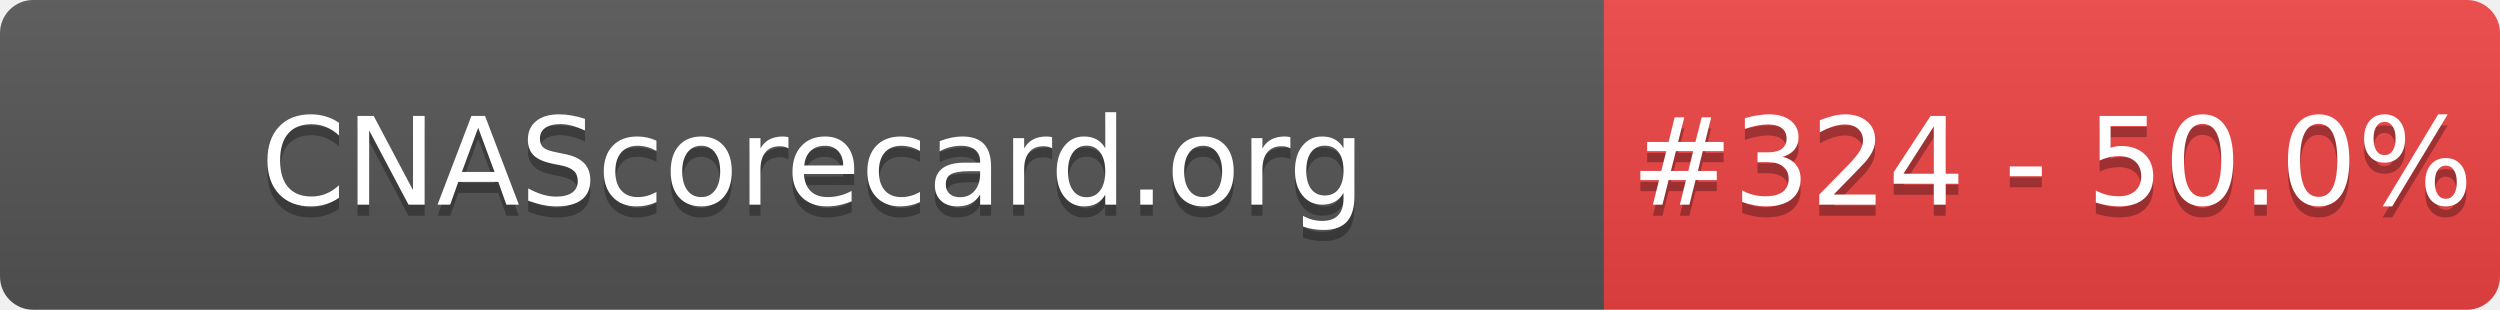
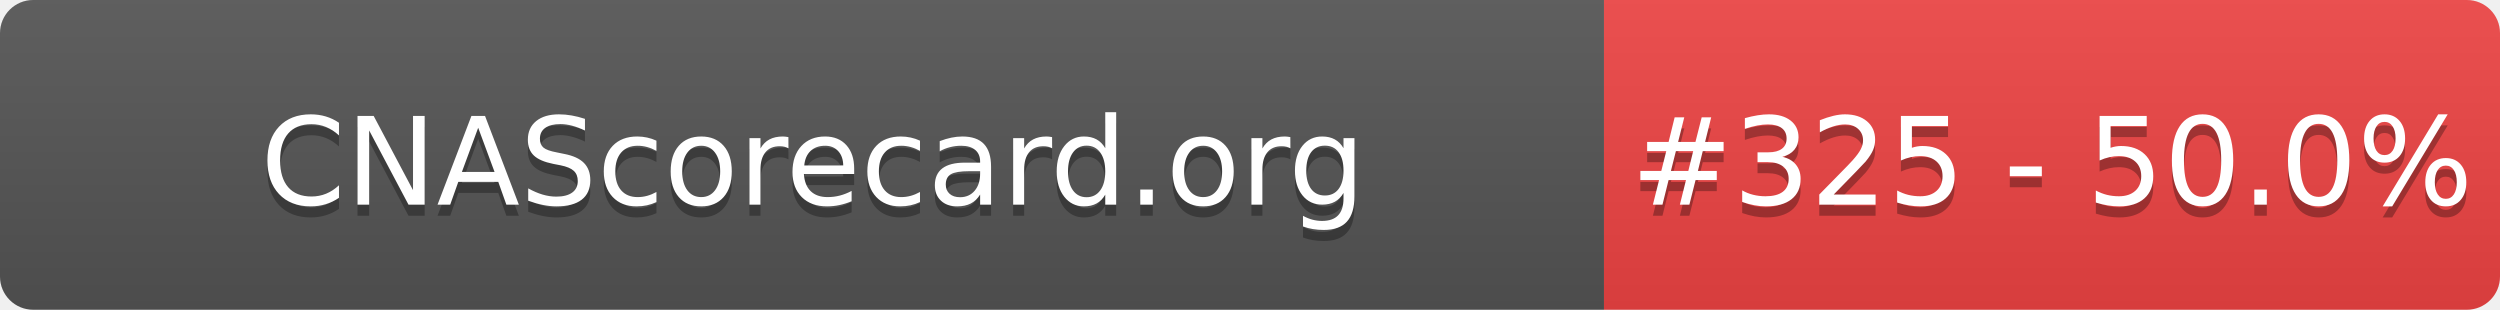
- <svg xmlns="http://www.w3.org/2000/svg" width="226" height="28" role="img" aria-label="CNAScorecard.org: #324 - 50.0%">
+ <svg xmlns="http://www.w3.org/2000/svg" width="226" height="28" role="img" aria-label="CNAScorecard.org: #325 - 50.0%">
  <linearGradient id="s" x2="0" y2="100%">
    <stop offset="0" stop-color="#bbb" stop-opacity=".1" />
    <stop offset="1" stop-opacity=".1" />
  </linearGradient>
  <clipPath id="r">
    <rect width="226" height="28" rx="3" fill="#fff" />
  </clipPath>
  <g clip-path="url(#r)">
    <rect width="145" height="28" fill="#555" />
    <rect x="145" width="81" height="28" fill="#EF4444" />
    <rect width="226" height="28" fill="url(#s)" />
  </g>
  <g fill="#fff" text-anchor="middle" font-family="Verdana,Geneva,DejaVu Sans,sans-serif" text-rendering="geometricPrecision" font-size="110">
    <text aria-hidden="true" x="735" y="195" fill="#010101" fill-opacity=".3" transform="scale(.1)" textLength="1350">CNAScorecard.org</text>
    <text x="735" y="185" transform="scale(.1)" fill="#fff" textLength="1350">CNAScorecard.org</text>
-     <text aria-hidden="true" x="1855" y="195" fill="#010101" fill-opacity=".3" transform="scale(.1)" textLength="660">#324 - 50.0%</text>
-     <text x="1855" y="185" transform="scale(.1)" fill="#fff" textLength="660">#324 - 50.0%</text>
+     <text aria-hidden="true" x="1855" y="195" fill="#010101" fill-opacity=".3" transform="scale(.1)" textLength="660">#325 - 50.0%</text>
+     <text x="1855" y="185" transform="scale(.1)" fill="#fff" textLength="660">#325 - 50.0%</text>
  </g>
</svg>
